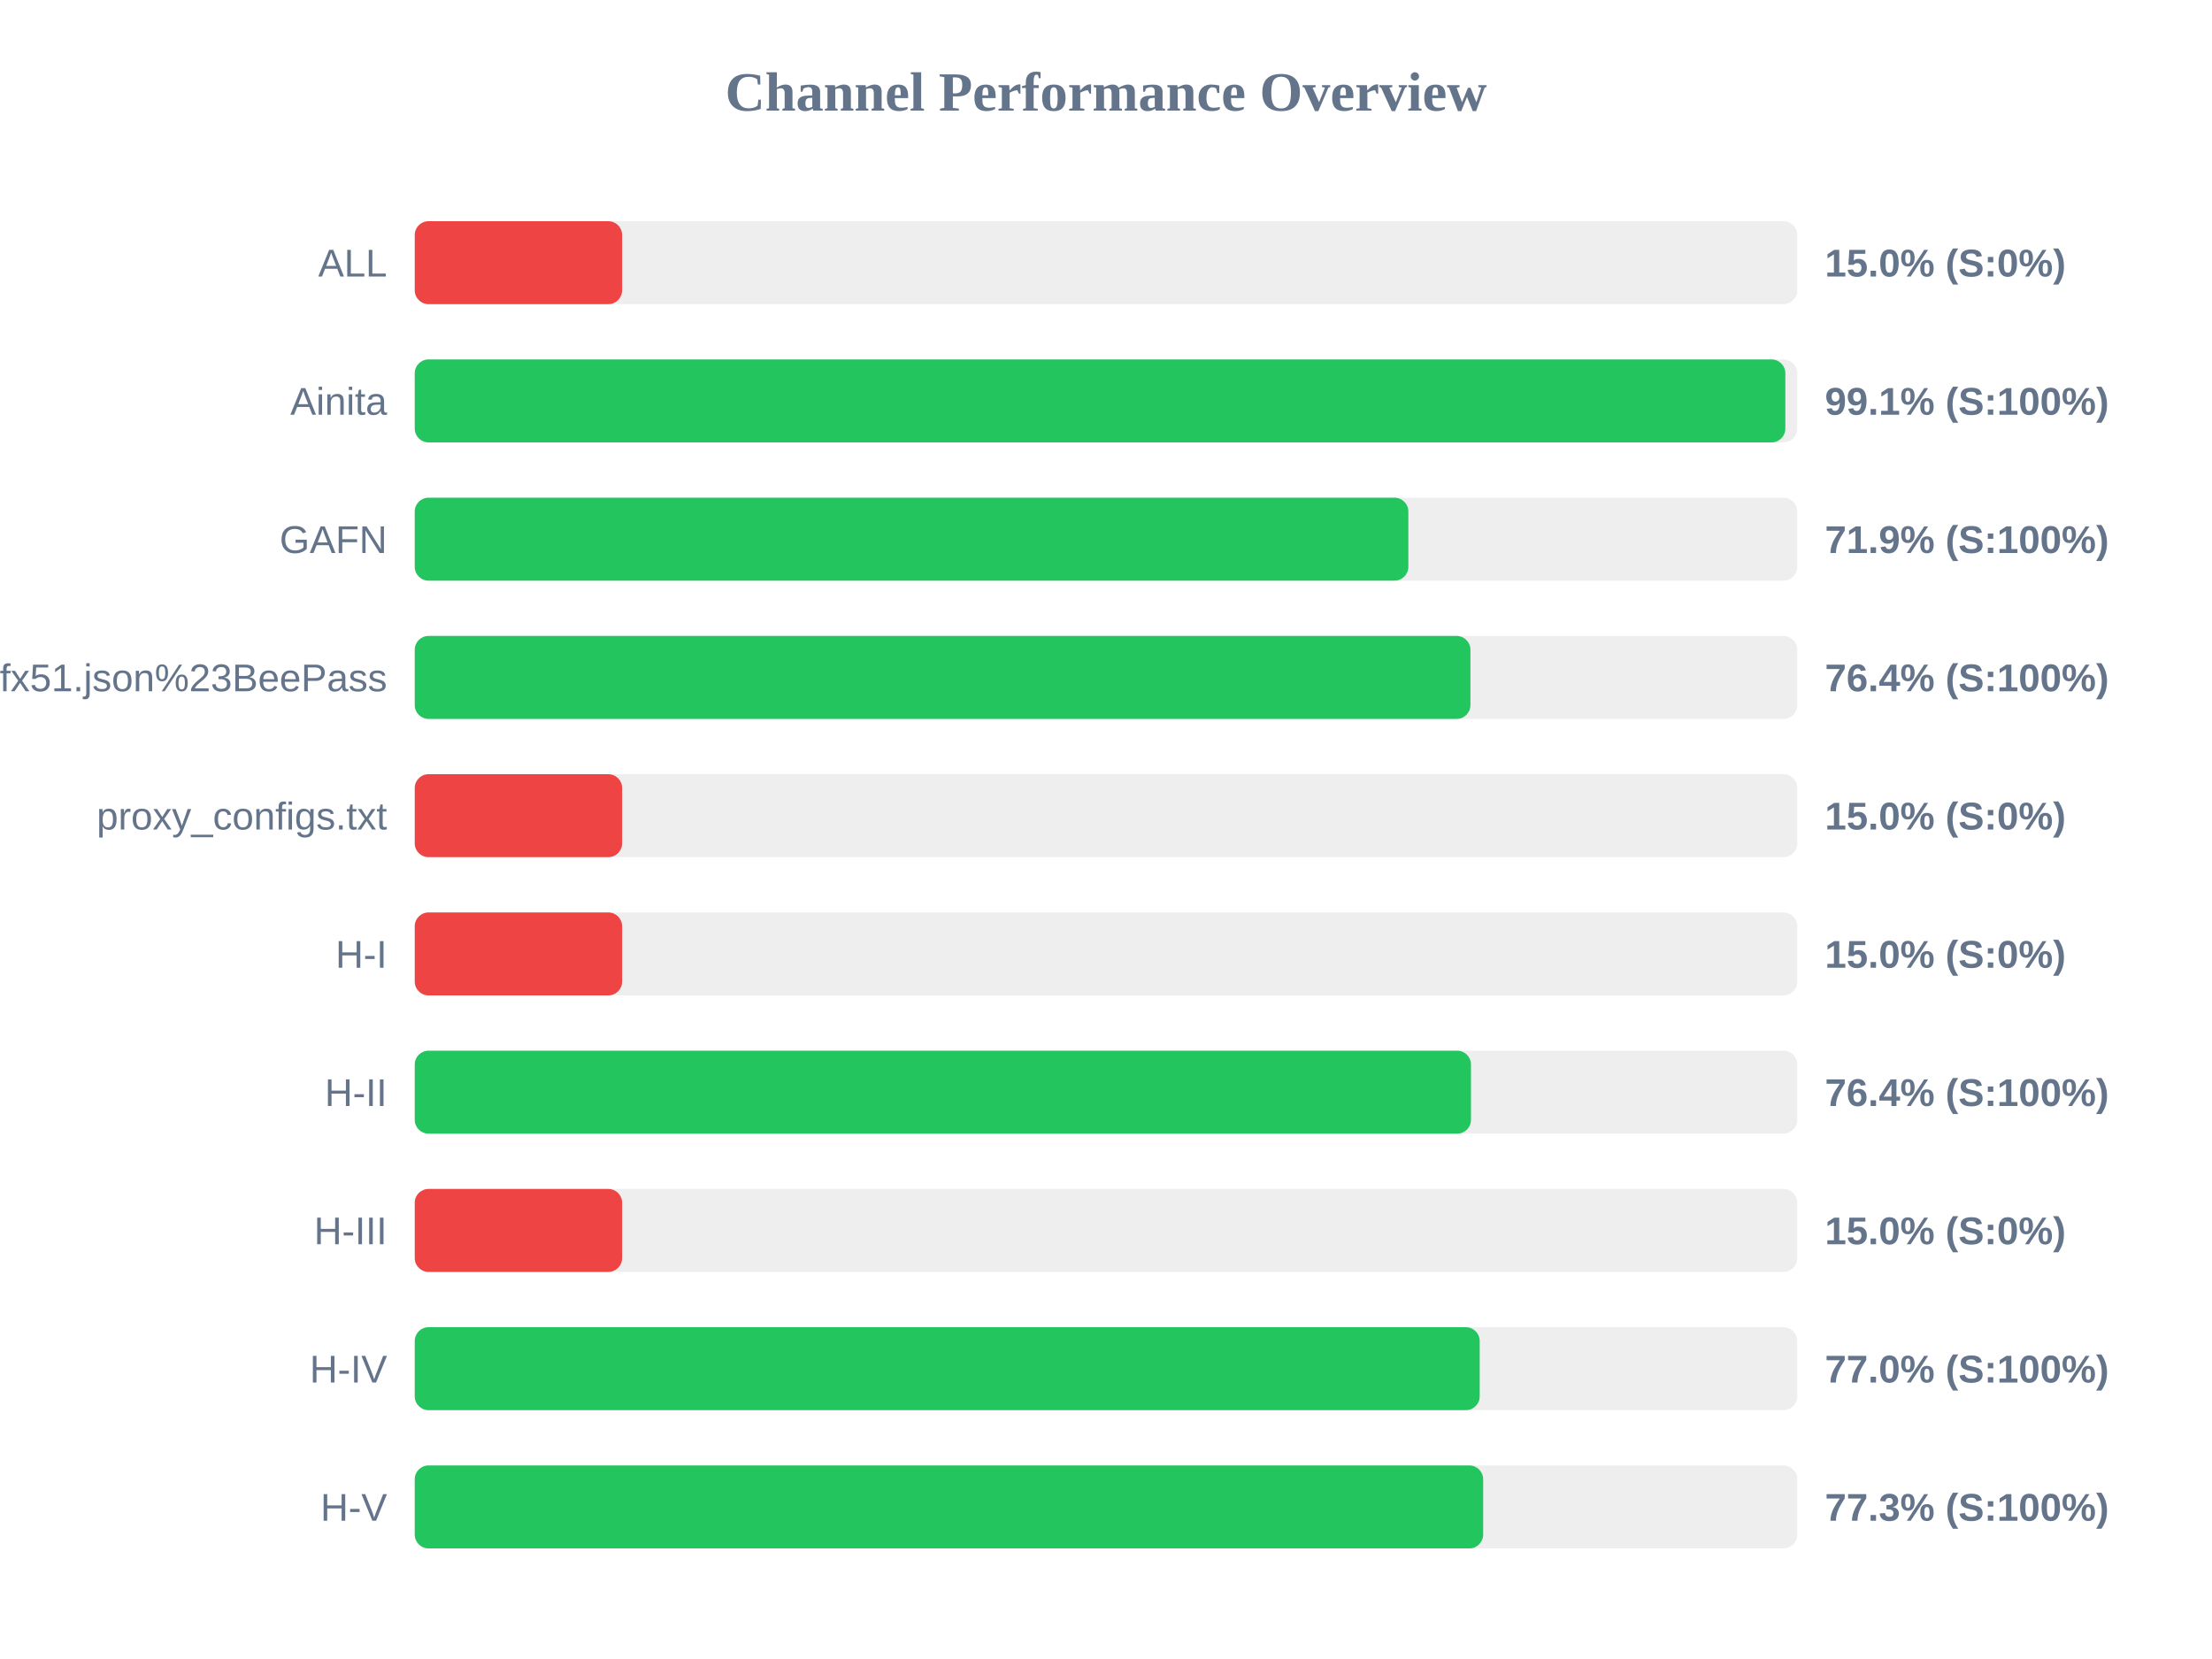
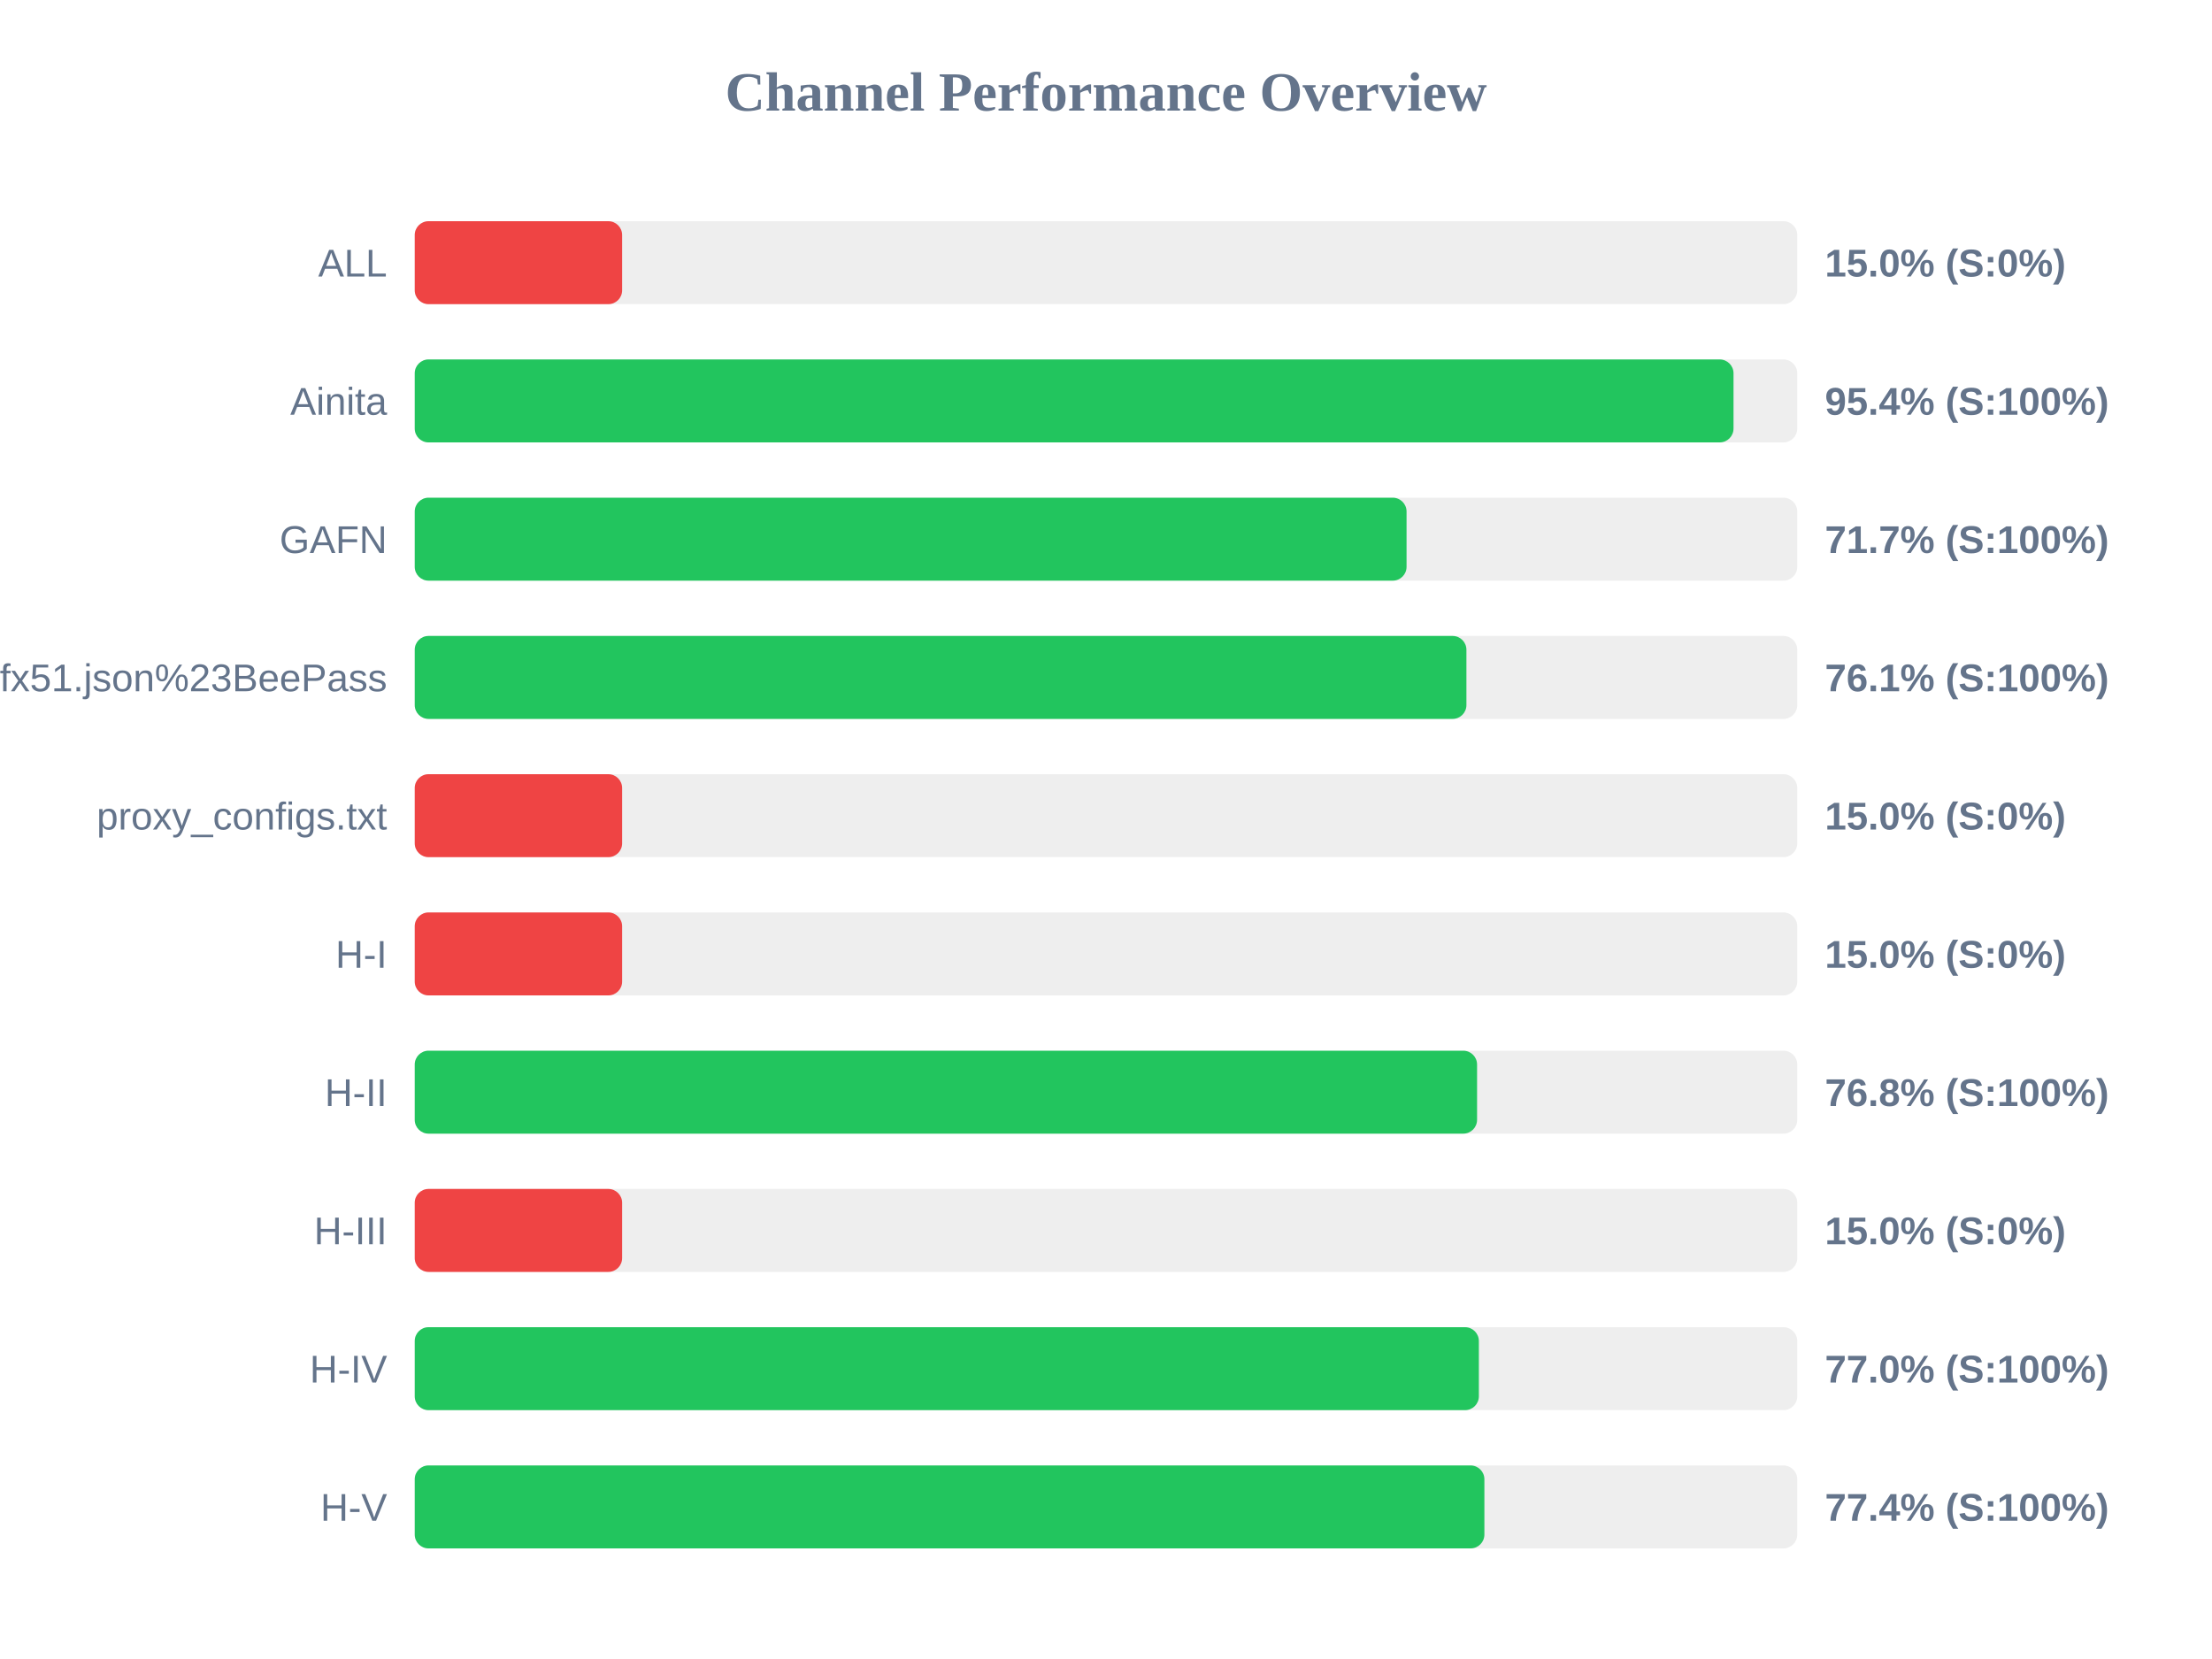
<svg xmlns="http://www.w3.org/2000/svg" width="800" height="600" version="1.1">
  <style>
        .row { font: 14px Arial; fill: #64748b; }
        .score { font: bold 14px Arial; fill: #64748b; }
    </style>
  <text x="400" y="40" text-anchor="middle" font-size="20px" font-weight="bold" fill="#64748b">Channel Performance Overview</text>
  <rect x="150" y="80" width="500" height="30" fill="#eee" rx="5" />
  <rect x="150" y="80" width="75.0" height="30" fill="#ef4444" rx="5" />
  <text x="140" y="100" text-anchor="end" class="row">ALL</text>
  <text x="660" y="100" text-anchor="start" class="score">15.0% (S:0%)</text>
  <rect x="150" y="130" width="500" height="30" fill="#eee" rx="5" />
-   <rect x="150" y="130" width="495.7" height="30" fill="#22c55e" rx="5" />
+   <rect x="150" y="130" width="476.95" height="30" fill="#22c55e" rx="5" />
  <text x="140" y="150" text-anchor="end" class="row">Ainita</text>
-   <text x="660" y="150" text-anchor="start" class="score">99.1% (S:100%)</text>
+   <text x="660" y="150" text-anchor="start" class="score">95.4% (S:100%)</text>
  <rect x="150" y="180" width="500" height="30" fill="#eee" rx="5" />
-   <rect x="150" y="180" width="359.35" height="30" fill="#22c55e" rx="5" />
+   <rect x="150" y="180" width="358.7" height="30" fill="#22c55e" rx="5" />
  <text x="140" y="200" text-anchor="end" class="row">GAFN</text>
-   <text x="660" y="200" text-anchor="start" class="score">71.9% (S:100%)</text>
+   <text x="660" y="200" text-anchor="start" class="score">71.7% (S:100%)</text>
  <rect x="150" y="230" width="500" height="30" fill="#eee" rx="5" />
-   <rect x="150" y="230" width="381.8" height="30" fill="#22c55e" rx="5" />
+   <rect x="150" y="230" width="380.35" height="30" fill="#22c55e" rx="5" />
  <text x="140" y="250" text-anchor="end" class="row">sub?s=ssconf%3A%2F%2Fs3.amazonaws.com%2Fbeedynconprd%2Fzf38bv6oxi1nv3wfkpmxyfl8yj5fargza3foantoalu16vznl0ckxx7bgf1ufx51.json%23BeePass</text>
-   <text x="660" y="250" text-anchor="start" class="score">76.4% (S:100%)</text>
+   <text x="660" y="250" text-anchor="start" class="score">76.1% (S:100%)</text>
  <rect x="150" y="280" width="500" height="30" fill="#eee" rx="5" />
  <rect x="150" y="280" width="75.0" height="30" fill="#ef4444" rx="5" />
  <text x="140" y="300" text-anchor="end" class="row">proxy_configs.txt</text>
  <text x="660" y="300" text-anchor="start" class="score">15.0% (S:0%)</text>
  <rect x="150" y="330" width="500" height="30" fill="#eee" rx="5" />
  <rect x="150" y="330" width="75.0" height="30" fill="#ef4444" rx="5" />
  <text x="140" y="350" text-anchor="end" class="row">H-I</text>
  <text x="660" y="350" text-anchor="start" class="score">15.0% (S:0%)</text>
  <rect x="150" y="380" width="500" height="30" fill="#eee" rx="5" />
-   <rect x="150" y="380" width="382.0" height="30" fill="#22c55e" rx="5" />
+   <rect x="150" y="380" width="384.2" height="30" fill="#22c55e" rx="5" />
  <text x="140" y="400" text-anchor="end" class="row">H-II</text>
-   <text x="660" y="400" text-anchor="start" class="score">76.4% (S:100%)</text>
+   <text x="660" y="400" text-anchor="start" class="score">76.8% (S:100%)</text>
  <rect x="150" y="430" width="500" height="30" fill="#eee" rx="5" />
  <rect x="150" y="430" width="75.0" height="30" fill="#ef4444" rx="5" />
  <text x="140" y="450" text-anchor="end" class="row">H-III</text>
  <text x="660" y="450" text-anchor="start" class="score">15.0% (S:0%)</text>
  <rect x="150" y="480" width="500" height="30" fill="#eee" rx="5" />
-   <rect x="150" y="480" width="385.15" height="30" fill="#22c55e" rx="5" />
+   <rect x="150" y="480" width="384.85" height="30" fill="#22c55e" rx="5" />
  <text x="140" y="500" text-anchor="end" class="row">H-IV</text>
  <text x="660" y="500" text-anchor="start" class="score">77.0% (S:100%)</text>
  <rect x="150" y="530" width="500" height="30" fill="#eee" rx="5" />
-   <rect x="150" y="530" width="386.4" height="30" fill="#22c55e" rx="5" />
+   <rect x="150" y="530" width="386.85" height="30" fill="#22c55e" rx="5" />
  <text x="140" y="550" text-anchor="end" class="row">H-V</text>
-   <text x="660" y="550" text-anchor="start" class="score">77.3% (S:100%)</text>
+   <text x="660" y="550" text-anchor="start" class="score">77.4% (S:100%)</text>
</svg>
